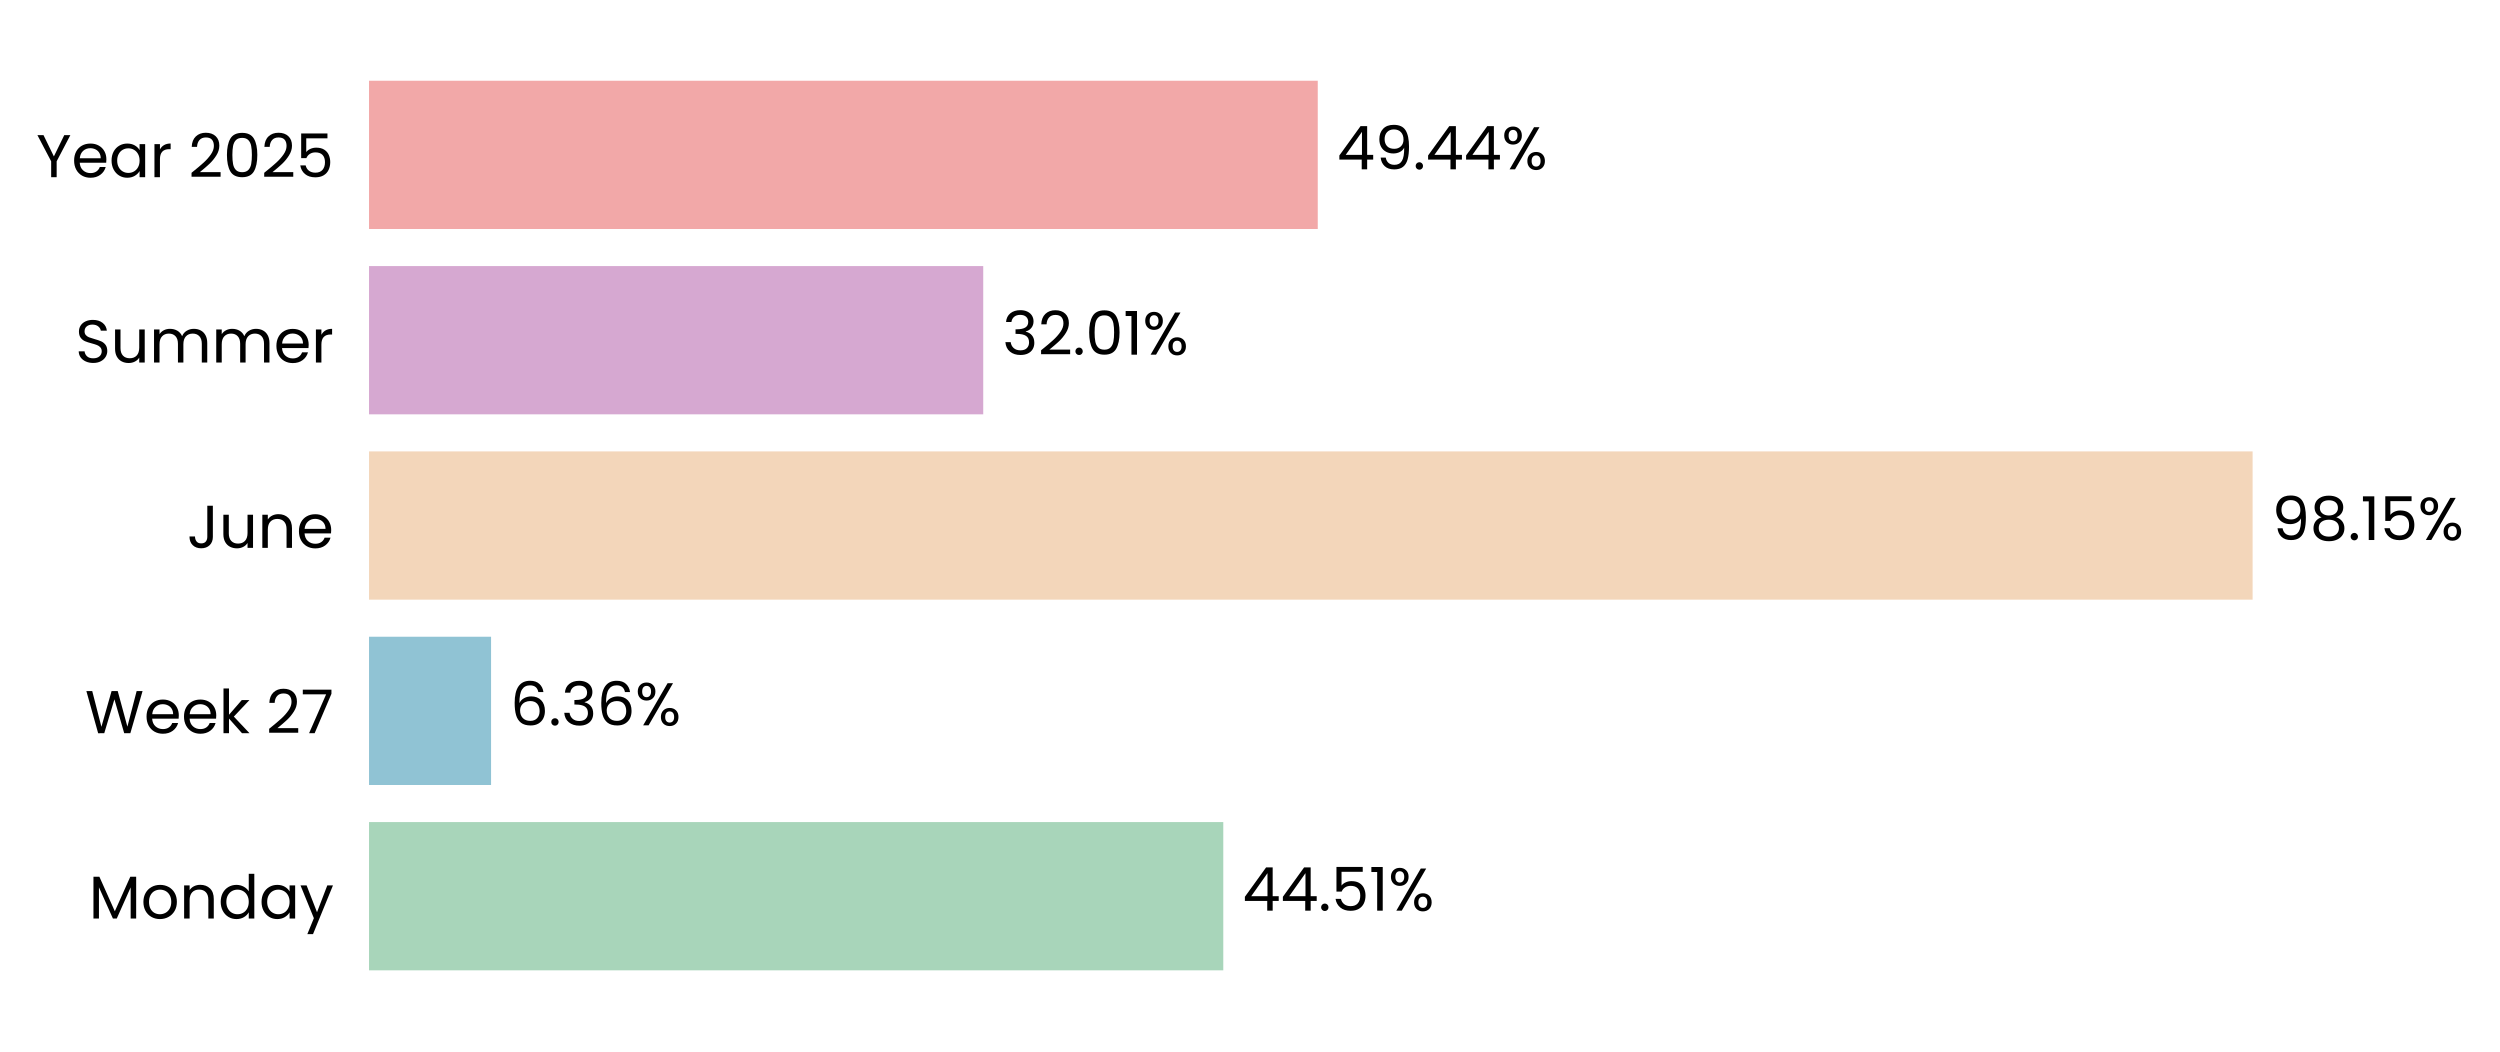
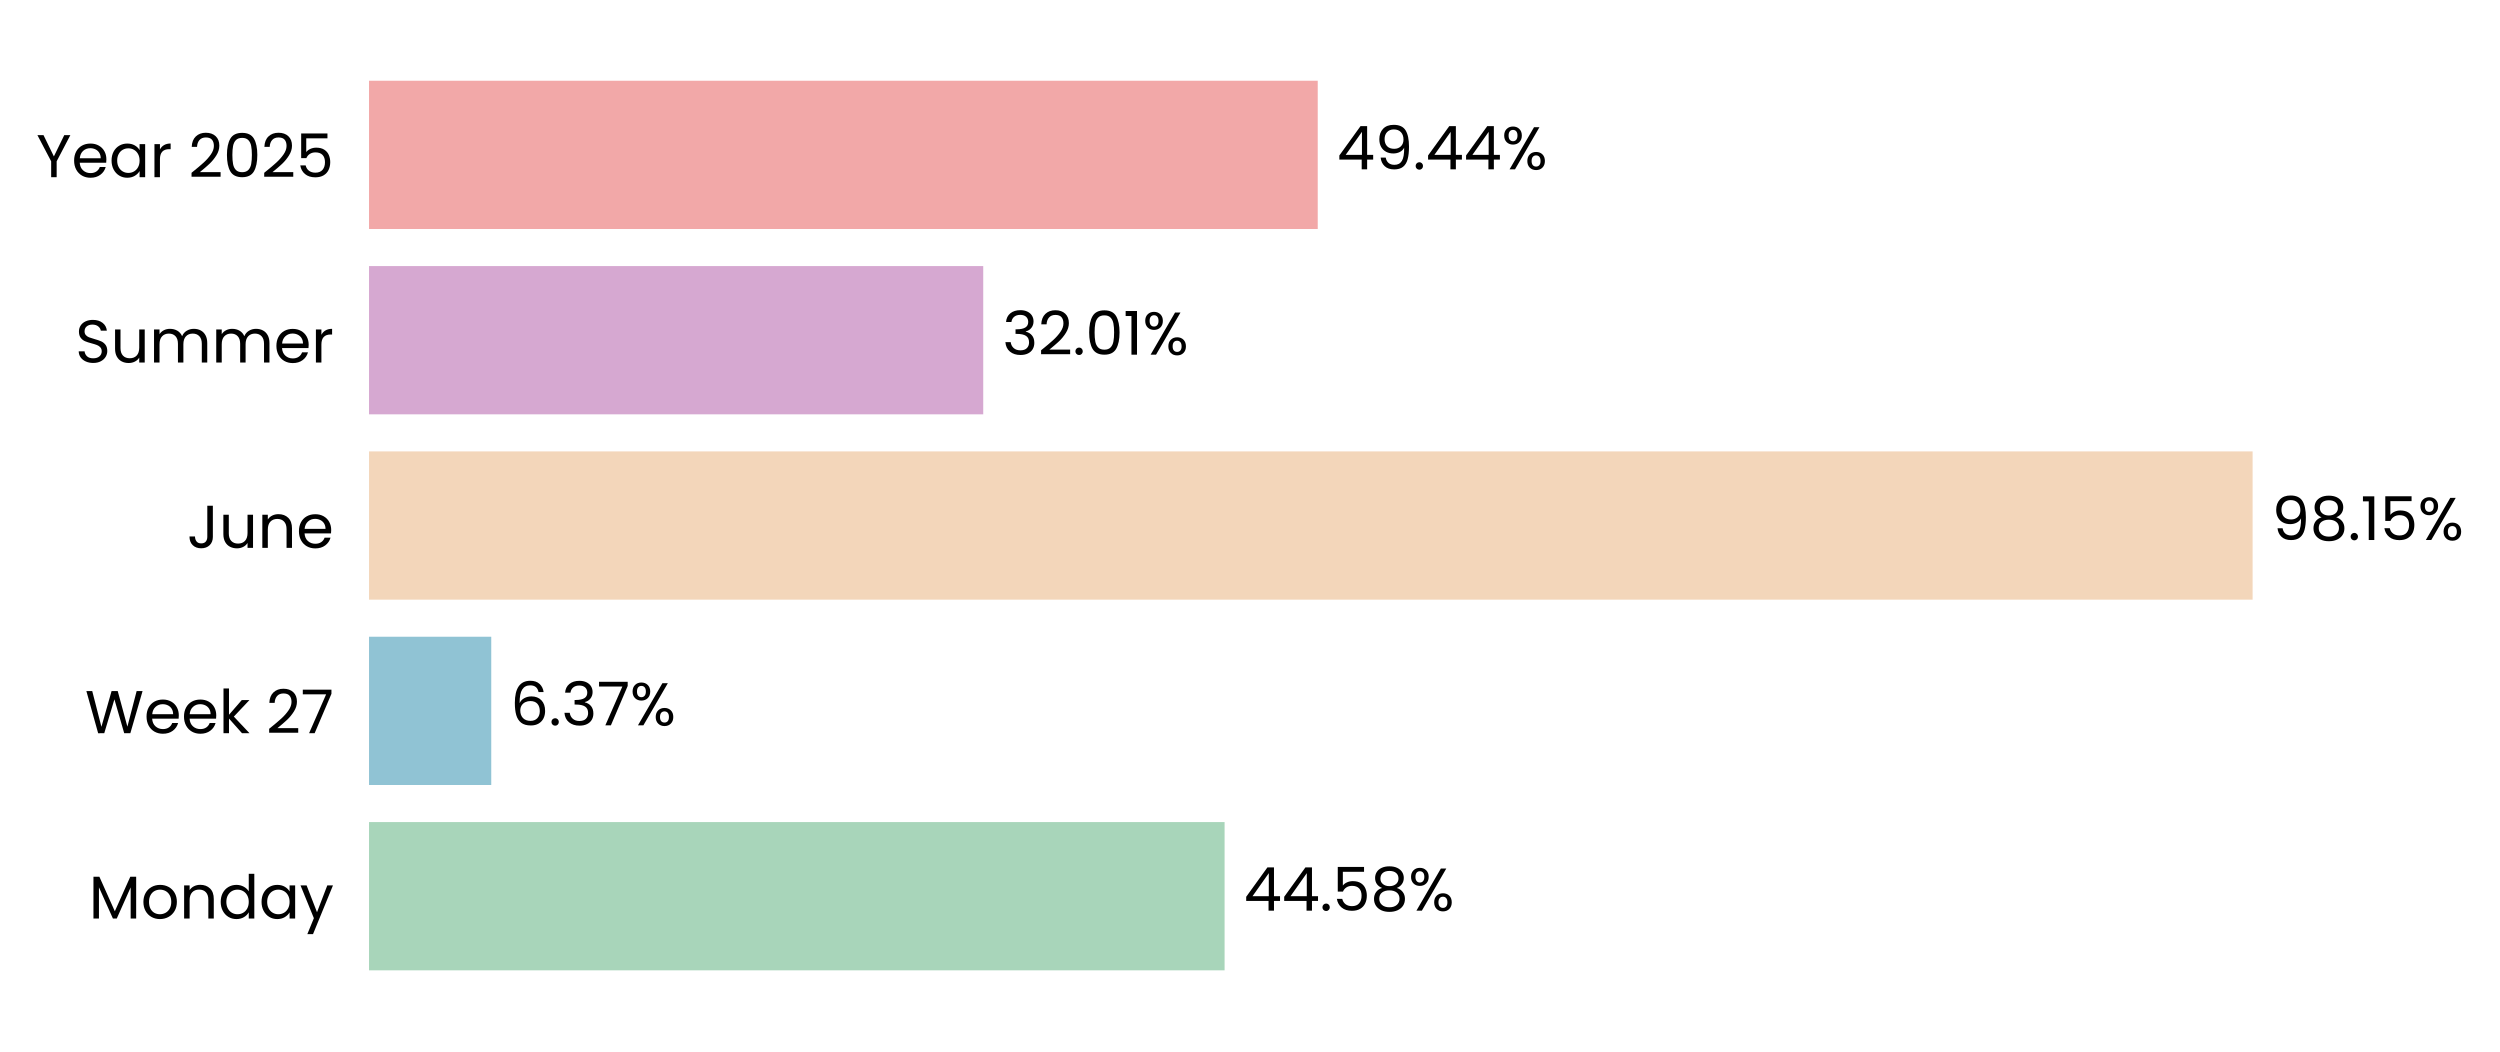
<svg xmlns="http://www.w3.org/2000/svg" xmlns:xlink="http://www.w3.org/1999/xlink" width="496.656pt" height="208.8pt" viewBox="0 0 496.656 208.8" version="1.1">
  <defs>
    <style type="text/css">*{stroke-linejoin: round; stroke-linecap: butt}</style>
  </defs>
  <g id="figure_1">
    <g id="patch_1">
      <path d="M 0 208.8  L 496.656 208.8  L 496.656 0  L 0 0  L 0 208.8  z " style="fill: none" />
    </g>
    <g id="axes_1">
      <g id="patch_2">
-         <path d="M 73.311 201.6  L 454.56 201.6  L 454.56 7.2  L 73.311 7.2  L 73.311 201.6  z " style="fill: none" />
+         <path d="M 73.311 201.6  L 454.55 201.6  L 454.55 7.2  L 73.311 7.2  L 73.311 201.6  z " style="fill: none" />
      </g>
      <g id="patch_3">
-         <path d="M 73.311 192.764  L 243.02 192.764  L 243.02 163.309  L 73.311 163.309  z " clip-path="url(#pa29f7cd92b)" style="fill: #a8d5ba" />
+         <path d="M 73.311 192.764  L 243.28 192.764  L 243.28 163.309  L 73.311 163.309  z " clip-path="url(#p69f97745e0)" style="fill: #a8d5ba" />
      </g>
      <g id="patch_4">
-         <path d="M 73.311 155.945  L 97.555 155.945  L 97.555 126.491  L 73.311 126.491  z " clip-path="url(#pa29f7cd92b)" style="fill: #90c3d4" />
+         <path d="M 73.311 155.945  L 97.593 155.945  L 97.593 126.491  L 73.311 126.491  z " clip-path="url(#p69f97745e0)" style="fill: #90c3d4" />
      </g>
      <g id="patch_5">
-         <path d="M 73.311 119.127  L 447.508 119.127  L 447.508 89.673  L 73.311 89.673  z " clip-path="url(#pa29f7cd92b)" style="fill: #f3d6ba" />
+         <path d="M 73.311 119.127  L 447.508 119.127  L 447.508 89.673  L 73.311 89.673  z " clip-path="url(#p69f97745e0)" style="fill: #f3d6ba" />
      </g>
      <g id="patch_6">
-         <path d="M 73.311 82.309  L 195.332 82.309  L 195.332 52.855  L 73.311 52.855  z " clip-path="url(#pa29f7cd92b)" style="fill: #d6a8d1" />
+         <path d="M 73.311 82.309  L 195.332 82.309  L 195.332 52.855  L 73.311 52.855  z " clip-path="url(#p69f97745e0)" style="fill: #d6a8d1" />
      </g>
      <g id="patch_7">
-         <path d="M 73.311 45.491  L 261.789 45.491  L 261.789 16.036  L 73.311 16.036  z " clip-path="url(#pa29f7cd92b)" style="fill: #f2a8a8" />
+         <path d="M 73.311 45.491  L 261.785 45.491  L 261.785 16.036  L 73.311 16.036  z " clip-path="url(#p69f97745e0)" style="fill: #f2a8a8" />
      </g>
      <g id="matplotlib.axis_1">
        <g id="ytick_1">
          <g id="text_1">
            <g transform="translate(17.64187 182.4764) scale(0.12 -0.12)">
              <defs>
                <path id="Poppins-Regular-4d" d="M 5018 4429  L 5018 0  L 4435 0  L 4435 3302  L 2963 0  L 2554 0  L 1075 3309  L 1075 0  L 493 0  L 493 4429  L 1120 4429  L 2758 768  L 4397 4429  L 5018 4429  z " transform="scale(0.015625)" />
                <path id="Poppins-Regular-6f" d="M 2022 -58  Q 1530 -58 1130 166  Q 730 390 502 803  Q 275 1216 275 1760  Q 275 2298 508 2710  Q 742 3123 1145 3344  Q 1549 3565 2048 3565  Q 2547 3565 2950 3344  Q 3354 3123 3587 2713  Q 3821 2304 3821 1760  Q 3821 1216 3581 803  Q 3341 390 2931 166  Q 2522 -58 2022 -58  z M 2022 454  Q 2336 454 2611 601  Q 2886 749 3056 1043  Q 3226 1338 3226 1760  Q 3226 2182 3059 2476  Q 2893 2771 2624 2915  Q 2355 3059 2042 3059  Q 1722 3059 1456 2915  Q 1190 2771 1030 2476  Q 870 2182 870 1760  Q 870 1331 1027 1036  Q 1184 742 1446 598  Q 1709 454 2022 454  z " transform="scale(0.015625)" />
                <path id="Poppins-Regular-6e" d="M 2202 3571  Q 2842 3571 3238 3184  Q 3635 2797 3635 2067  L 3635 0  L 3059 0  L 3059 1984  Q 3059 2509 2796 2787  Q 2534 3066 2080 3066  Q 1619 3066 1347 2778  Q 1075 2490 1075 1939  L 1075 0  L 493 0  L 493 3507  L 1075 3507  L 1075 3008  Q 1248 3277 1545 3424  Q 1843 3571 2202 3571  z " transform="scale(0.015625)" />
                <path id="Poppins-Regular-64" d="M 275 1766  Q 275 2304 492 2710  Q 710 3117 1091 3341  Q 1472 3565 1946 3565  Q 2355 3565 2707 3376  Q 3059 3187 3245 2880  L 3245 4736  L 3834 4736  L 3834 0  L 3245 0  L 3245 659  Q 3072 346 2733 144  Q 2394 -58 1939 -58  Q 1472 -58 1091 172  Q 710 403 492 819  Q 275 1235 275 1766  z M 3245 1760  Q 3245 2157 3085 2451  Q 2925 2746 2653 2902  Q 2381 3059 2054 3059  Q 1728 3059 1459 2905  Q 1190 2752 1030 2457  Q 870 2163 870 1766  Q 870 1363 1030 1065  Q 1190 768 1459 611  Q 1728 454 2054 454  Q 2381 454 2653 611  Q 2925 768 3085 1065  Q 3245 1363 3245 1760  z " transform="scale(0.015625)" />
                <path id="Poppins-Regular-61" d="M 275 1766  Q 275 2304 492 2710  Q 710 3117 1091 3341  Q 1472 3565 1939 3565  Q 2400 3565 2739 3366  Q 3078 3168 3245 2867  L 3245 3507  L 3834 3507  L 3834 0  L 3245 0  L 3245 653  Q 3072 346 2729 144  Q 2387 -58 1933 -58  Q 1466 -58 1088 172  Q 710 403 492 819  Q 275 1235 275 1766  z M 3245 1760  Q 3245 2157 3085 2451  Q 2925 2746 2653 2902  Q 2381 3059 2054 3059  Q 1728 3059 1459 2905  Q 1190 2752 1030 2457  Q 870 2163 870 1766  Q 870 1363 1030 1065  Q 1190 768 1459 611  Q 1728 454 2054 454  Q 2381 454 2653 611  Q 2925 768 3085 1065  Q 3245 1363 3245 1760  z " transform="scale(0.015625)" />
                <path id="Poppins-Regular-79" d="M 3514 3507  L 1402 -1651  L 800 -1651  L 1491 38  L 77 3507  L 723 3507  L 1824 666  L 2912 3507  L 3514 3507  z " transform="scale(0.015625)" />
              </defs>
              <use xlink:href="#Poppins-Regular-4d" />
              <use xlink:href="#Poppins-Regular-6f" transform="translate(86.09999 0)" />
              <use xlink:href="#Poppins-Regular-6e" transform="translate(150.1 0)" />
              <use xlink:href="#Poppins-Regular-64" transform="translate(214.1 0)" />
              <use xlink:href="#Poppins-Regular-61" transform="translate(281.7 0)" />
              <use xlink:href="#Poppins-Regular-79" transform="translate(349.2999 0)" />
            </g>
          </g>
        </g>
        <g id="ytick_2">
          <g id="text_2">
            <g transform="translate(16.88437 145.6582) scale(0.12 -0.12)">
              <defs>
                <path id="Poppins-Regular-57" d="M 6099 4461  L 4806 0  L 4154 0  L 3117 3590  L 2042 0  L 1395 -6  L 147 4461  L 768 4461  L 1741 678  L 2816 4461  L 3469 4461  L 4493 691  L 5472 4461  L 6099 4461  z " transform="scale(0.015625)" />
                <path id="Poppins-Regular-65" d="M 3693 1888  Q 3693 1722 3674 1536  L 870 1536  Q 902 1018 1225 726  Q 1549 435 2010 435  Q 2387 435 2640 611  Q 2893 787 2995 1082  L 3622 1082  Q 3482 576 3059 259  Q 2637 -58 2010 -58  Q 1510 -58 1116 166  Q 723 390 499 803  Q 275 1216 275 1760  Q 275 2304 492 2713  Q 710 3123 1104 3344  Q 1498 3565 2010 3565  Q 2509 3565 2893 3347  Q 3277 3130 3485 2749  Q 3693 2368 3693 1888  z M 3091 2010  Q 3091 2342 2944 2582  Q 2797 2822 2544 2947  Q 2291 3072 1984 3072  Q 1542 3072 1232 2790  Q 922 2509 877 2010  L 3091 2010  z " transform="scale(0.015625)" />
                <path id="Poppins-Regular-6b" d="M 2451 0  L 1075 1549  L 1075 0  L 493 0  L 493 4736  L 1075 4736  L 1075 1952  L 2426 3507  L 3238 3507  L 1587 1760  L 3245 0  L 2451 0  z " transform="scale(0.015625)" />
                <path id="Poppins-Regular-20" transform="scale(0.015625)" />
                <path id="Poppins-Regular-32" d="M 326 467  Q 1139 1120 1600 1539  Q 2061 1958 2377 2416  Q 2694 2874 2694 3315  Q 2694 3731 2492 3971  Q 2291 4211 1843 4211  Q 1408 4211 1168 3939  Q 928 3667 909 3213  L 346 3213  Q 371 3930 780 4320  Q 1190 4710 1837 4710  Q 2496 4710 2883 4345  Q 3270 3981 3270 3341  Q 3270 2810 2953 2307  Q 2637 1805 2233 1424  Q 1830 1043 1203 538  L 3405 538  L 3405 51  L 326 51  L 326 467  z " transform="scale(0.015625)" />
                <path id="Poppins-Regular-37" d="M 3245 4173  L 1466 0  L 877 0  L 2682 4115  L 211 4115  L 211 4614  L 3245 4614  L 3245 4173  z " transform="scale(0.015625)" />
              </defs>
              <use xlink:href="#Poppins-Regular-57" />
              <use xlink:href="#Poppins-Regular-65" transform="translate(97.59999 0)" />
              <use xlink:href="#Poppins-Regular-65" transform="translate(159.6 0)" />
              <use xlink:href="#Poppins-Regular-6b" transform="translate(221.6 0)" />
              <use xlink:href="#Poppins-Regular-20" transform="translate(273.0999 0)" />
              <use xlink:href="#Poppins-Regular-32" transform="translate(299.7999 0)" />
              <use xlink:href="#Poppins-Regular-37" transform="translate(357.2999 0)" />
            </g>
          </g>
        </g>
        <g id="ytick_3">
          <g id="text_3">
            <g transform="translate(37.15125 108.84) scale(0.12 -0.12)">
              <defs>
                <path id="Poppins-Regular-4a" d="M 2739 4461  L 2739 1165  Q 2739 614 2400 284  Q 2061 -45 1504 -45  Q 941 -45 601 291  Q 262 627 262 1210  L 845 1210  Q 851 883 1014 678  Q 1178 474 1504 474  Q 1830 474 1990 669  Q 2150 864 2150 1165  L 2150 4461  L 2739 4461  z " transform="scale(0.015625)" />
                <path id="Poppins-Regular-75" d="M 3603 3507  L 3603 0  L 3021 0  L 3021 518  Q 2854 250 2556 99  Q 2259 -51 1901 -51  Q 1491 -51 1164 118  Q 838 288 649 627  Q 461 966 461 1453  L 461 3507  L 1037 3507  L 1037 1530  Q 1037 1011 1299 732  Q 1562 454 2016 454  Q 2483 454 2752 742  Q 3021 1030 3021 1581  L 3021 3507  L 3603 3507  z " transform="scale(0.015625)" />
              </defs>
              <use xlink:href="#Poppins-Regular-4a" />
              <use xlink:href="#Poppins-Regular-75" transform="translate(52.99999 0)" />
              <use xlink:href="#Poppins-Regular-6e" transform="translate(117 0)" />
              <use xlink:href="#Poppins-Regular-65" transform="translate(181 0)" />
            </g>
          </g>
        </g>
        <g id="ytick_4">
          <g id="text_4">
            <g transform="translate(14.95125 72.02182) scale(0.12 -0.12)">
              <defs>
                <path id="Poppins-Regular-53" d="M 1907 -45  Q 1466 -45 1117 112  Q 768 269 569 547  Q 371 826 365 1190  L 986 1190  Q 1018 877 1245 662  Q 1472 448 1907 448  Q 2323 448 2563 656  Q 2803 864 2803 1190  Q 2803 1446 2662 1606  Q 2522 1766 2310 1849  Q 2099 1933 1741 2029  Q 1299 2144 1033 2259  Q 768 2374 579 2620  Q 390 2867 390 3283  Q 390 3648 576 3929  Q 762 4211 1098 4364  Q 1434 4518 1869 4518  Q 2496 4518 2896 4204  Q 3296 3891 3347 3373  L 2707 3373  Q 2675 3629 2438 3824  Q 2202 4019 1811 4019  Q 1446 4019 1216 3830  Q 986 3642 986 3302  Q 986 3059 1123 2905  Q 1261 2752 1462 2672  Q 1664 2592 2029 2490  Q 2470 2368 2739 2249  Q 3008 2131 3200 1884  Q 3392 1638 3392 1216  Q 3392 890 3219 602  Q 3046 314 2707 134  Q 2368 -45 1907 -45  z " transform="scale(0.015625)" />
                <path id="Poppins-Regular-6d" d="M 4710 3571  Q 5120 3571 5440 3401  Q 5760 3232 5945 2893  Q 6131 2554 6131 2067  L 6131 0  L 5555 0  L 5555 1984  Q 5555 2509 5296 2787  Q 5037 3066 4595 3066  Q 4141 3066 3872 2774  Q 3603 2483 3603 1933  L 3603 0  L 3027 0  L 3027 1984  Q 3027 2509 2768 2787  Q 2509 3066 2067 3066  Q 1613 3066 1344 2774  Q 1075 2483 1075 1933  L 1075 0  L 493 0  L 493 3507  L 1075 3507  L 1075 3002  Q 1248 3277 1539 3424  Q 1830 3571 2182 3571  Q 2624 3571 2963 3372  Q 3302 3174 3469 2790  Q 3616 3162 3955 3366  Q 4294 3571 4710 3571  z " transform="scale(0.015625)" />
                <path id="Poppins-Regular-72" d="M 1075 2938  Q 1229 3238 1513 3404  Q 1798 3571 2208 3571  L 2208 2970  L 2054 2970  Q 1075 2970 1075 1907  L 1075 0  L 493 0  L 493 3507  L 1075 3507  L 1075 2938  z " transform="scale(0.015625)" />
              </defs>
              <use xlink:href="#Poppins-Regular-53" />
              <use xlink:href="#Poppins-Regular-75" transform="translate(58.7 0)" />
              <use xlink:href="#Poppins-Regular-6d" transform="translate(122.7 0)" />
              <use xlink:href="#Poppins-Regular-6d" transform="translate(225.7 0)" />
              <use xlink:href="#Poppins-Regular-65" transform="translate(328.7 0)" />
              <use xlink:href="#Poppins-Regular-72" transform="translate(390.6999 0)" />
            </g>
          </g>
        </g>
        <g id="ytick_5">
          <g id="text_5">
            <g transform="translate(7.2 35.20364) scale(0.12 -0.12)">
              <defs>
                <path id="Poppins-Regular-59" d="M 3616 4461  L 2163 1683  L 2163 0  L 1581 0  L 1581 1683  L 122 4461  L 768 4461  L 1869 2202  L 2970 4461  L 3616 4461  z " transform="scale(0.015625)" />
                <path id="Poppins-Regular-30" d="M 397 2362  Q 397 3462 755 4080  Q 1114 4698 2010 4698  Q 2899 4698 3257 4080  Q 3616 3462 3616 2362  Q 3616 1242 3257 621  Q 2899 0 2010 0  Q 1114 0 755 621  Q 397 1242 397 2362  z M 3040 2362  Q 3040 2918 2966 3305  Q 2893 3693 2665 3929  Q 2438 4166 2010 4166  Q 1574 4166 1347 3929  Q 1120 3693 1046 3305  Q 973 2918 973 2362  Q 973 1786 1046 1395  Q 1120 1005 1347 768  Q 1574 531 2010 531  Q 2438 531 2665 768  Q 2893 1005 2966 1395  Q 3040 1786 3040 2362  z " transform="scale(0.015625)" />
                <path id="Poppins-Regular-35" d="M 3347 4122  L 1101 4122  L 1101 2662  Q 1248 2867 1536 2998  Q 1824 3130 2157 3130  Q 2688 3130 3021 2909  Q 3354 2688 3498 2339  Q 3642 1990 3642 1600  Q 3642 1139 3469 774  Q 3296 410 2941 198  Q 2586 -13 2061 -13  Q 1389 -13 973 332  Q 557 678 467 1254  L 1037 1254  Q 1120 890 1389 685  Q 1658 480 2067 480  Q 2573 480 2829 784  Q 3085 1088 3085 1587  Q 3085 2086 2829 2358  Q 2573 2630 2074 2630  Q 1734 2630 1481 2467  Q 1229 2304 1114 2022  L 563 2022  L 563 4634  L 3347 4634  L 3347 4122  z " transform="scale(0.015625)" />
              </defs>
              <use xlink:href="#Poppins-Regular-59" />
              <use xlink:href="#Poppins-Regular-65" transform="translate(58.39999 0)" />
              <use xlink:href="#Poppins-Regular-61" transform="translate(120.4 0)" />
              <use xlink:href="#Poppins-Regular-72" transform="translate(188 0)" />
              <use xlink:href="#Poppins-Regular-20" transform="translate(225.3 0)" />
              <use xlink:href="#Poppins-Regular-32" transform="translate(252 0)" />
              <use xlink:href="#Poppins-Regular-30" transform="translate(309.4999 0)" />
              <use xlink:href="#Poppins-Regular-32" transform="translate(372.2999 0)" />
              <use xlink:href="#Poppins-Regular-35" transform="translate(429.7999 0)" />
            </g>
          </g>
        </g>
      </g>
      <g id="text_6">
-         <g transform="translate(246.8322 180.9164) scale(0.12 -0.12)">
+         <g transform="translate(247.0928 180.9164) scale(0.12 -0.12)">
          <defs>
            <path id="Poppins-Regular-34" d="M 256 1030  L 256 1472  L 2502 4582  L 3200 4582  L 3200 1536  L 3840 1536  L 3840 1030  L 3200 1030  L 3200 0  L 2624 0  L 2624 1030  L 256 1030  z M 2650 3974  L 928 1536  L 2650 1536  L 2650 3974  z " transform="scale(0.015625)" />
            <path id="Poppins-Regular-2e" d="M 678 -38  Q 512 -38 397 77  Q 282 192 282 358  Q 282 525 397 640  Q 512 755 678 755  Q 838 755 950 640  Q 1062 525 1062 358  Q 1062 192 950 77  Q 838 -38 678 -38  z " transform="scale(0.015625)" />
-             <path id="Poppins-Regular-31" d="M 243 4096  L 243 4627  L 1446 4627  L 1446 0  L 858 0  L 858 4096  L 243 4096  z " transform="scale(0.015625)" />
+             <path id="Poppins-Regular-38" d="M 1242 2406  Q 883 2547 691 2816  Q 499 3085 499 3469  Q 499 3814 672 4092  Q 845 4371 1187 4534  Q 1530 4698 2016 4698  Q 2502 4698 2844 4534  Q 3187 4371 3363 4092  Q 3539 3814 3539 3469  Q 3539 3098 3340 2819  Q 3142 2541 2797 2406  Q 3194 2285 3427 1981  Q 3661 1677 3661 1248  Q 3661 832 3456 521  Q 3251 211 2876 41  Q 2502 -128 2016 -128  Q 1530 -128 1162 41  Q 794 211 589 521  Q 384 832 384 1248  Q 384 1677 614 1984  Q 845 2291 1242 2406  z M 2976 3398  Q 2976 3789 2720 4000  Q 2464 4211 2016 4211  Q 1574 4211 1318 4000  Q 1062 3789 1062 3392  Q 1062 3034 1328 2816  Q 1594 2598 2016 2598  Q 2445 2598 2710 2819  Q 2976 3040 2976 3398  z M 2016 2150  Q 1542 2150 1241 1929  Q 941 1709 941 1267  Q 941 858 1232 608  Q 1523 358 2016 358  Q 2509 358 2797 608  Q 3085 858 3085 1267  Q 3085 1696 2790 1923  Q 2496 2150 2016 2150  z " transform="scale(0.015625)" />
            <path id="Poppins-Regular-25" d="M 269 3584  Q 269 4019 531 4278  Q 794 4538 1203 4538  Q 1613 4538 1875 4278  Q 2138 4019 2138 3584  Q 2138 3142 1875 2883  Q 1613 2624 1203 2624  Q 794 2624 531 2883  Q 269 3142 269 3584  z M 4006 4467  L 1414 0  L 838 0  L 3430 4467  L 4006 4467  z M 1203 4179  Q 986 4179 861 4028  Q 736 3878 736 3584  Q 736 3290 861 3136  Q 986 2982 1203 2982  Q 1421 2982 1549 3139  Q 1677 3296 1677 3584  Q 1677 3878 1549 4028  Q 1421 4179 1203 4179  z M 2720 883  Q 2720 1325 2982 1584  Q 3245 1843 3654 1843  Q 4064 1843 4323 1584  Q 4582 1325 4582 883  Q 4582 448 4323 185  Q 4064 -77 3654 -77  Q 3245 -77 2982 182  Q 2720 442 2720 883  z M 3648 1478  Q 3430 1478 3302 1328  Q 3174 1178 3174 883  Q 3174 595 3302 444  Q 3430 294 3648 294  Q 3866 294 3994 444  Q 4122 595 4122 883  Q 4122 1178 3994 1328  Q 3866 1478 3648 1478  z " transform="scale(0.015625)" />
          </defs>
          <use xlink:href="#Poppins-Regular-34" />
          <use xlink:href="#Poppins-Regular-34" transform="translate(62.89999 0)" />
          <use xlink:href="#Poppins-Regular-2e" transform="translate(125.8 0)" />
          <use xlink:href="#Poppins-Regular-35" transform="translate(146.8 0)" />
-           <use xlink:href="#Poppins-Regular-31" transform="translate(209.6 0)" />
-           <use xlink:href="#Poppins-Regular-25" transform="translate(241.5999 0)" />
+           <use xlink:href="#Poppins-Regular-38" transform="translate(209.6 0)" />
+           <use xlink:href="#Poppins-Regular-25" transform="translate(272.7 0)" />
        </g>
      </g>
      <g id="text_7">
-         <g transform="translate(101.3678 144.0982) scale(0.12 -0.12)">
+         <g transform="translate(101.405 144.0982) scale(0.12 -0.12)">
          <defs>
            <path id="Poppins-Regular-36" d="M 2976 3526  Q 2835 4237 2099 4237  Q 1530 4237 1248 3798  Q 966 3360 973 2355  Q 1120 2688 1462 2877  Q 1805 3066 2227 3066  Q 2886 3066 3280 2656  Q 3674 2246 3674 1523  Q 3674 1088 3504 742  Q 3334 397 2992 192  Q 2650 -13 2163 -13  Q 1504 -13 1133 281  Q 762 576 614 1094  Q 467 1613 467 2374  Q 467 4723 2106 4723  Q 2733 4723 3091 4384  Q 3450 4045 3514 3526  L 2976 3526  z M 2106 2573  Q 1830 2573 1587 2461  Q 1344 2349 1193 2121  Q 1043 1894 1043 1568  Q 1043 1082 1324 778  Q 1606 474 2131 474  Q 2579 474 2844 752  Q 3110 1030 3110 1504  Q 3110 2003 2854 2288  Q 2598 2573 2106 2573  z " transform="scale(0.015625)" />
            <path id="Poppins-Regular-33" d="M 384 3462  Q 429 4051 838 4384  Q 1248 4717 1901 4717  Q 2336 4717 2653 4560  Q 2970 4403 3133 4134  Q 3296 3866 3296 3526  Q 3296 3130 3069 2842  Q 2842 2554 2477 2470  L 2477 2438  Q 2893 2336 3136 2035  Q 3379 1734 3379 1248  Q 3379 883 3212 592  Q 3046 301 2713 134  Q 2381 -32 1914 -32  Q 1235 -32 800 323  Q 365 678 314 1331  L 877 1331  Q 922 947 1190 704  Q 1459 461 1907 461  Q 2355 461 2588 694  Q 2822 928 2822 1299  Q 2822 1779 2502 1990  Q 2182 2202 1536 2202  L 1389 2202  L 1389 2688  L 1542 2688  Q 2131 2694 2432 2883  Q 2733 3072 2733 3469  Q 2733 3808 2512 4013  Q 2291 4218 1882 4218  Q 1485 4218 1241 4013  Q 998 3808 954 3462  L 384 3462  z " transform="scale(0.015625)" />
          </defs>
          <use xlink:href="#Poppins-Regular-36" />
          <use xlink:href="#Poppins-Regular-2e" transform="translate(63.49999 0)" />
          <use xlink:href="#Poppins-Regular-33" transform="translate(84.49997 0)" />
-           <use xlink:href="#Poppins-Regular-36" transform="translate(143.4 0)" />
-           <use xlink:href="#Poppins-Regular-25" transform="translate(206.8999 0)" />
+           <use xlink:href="#Poppins-Regular-37" transform="translate(143.4 0)" />
+           <use xlink:href="#Poppins-Regular-25" transform="translate(198 0)" />
        </g>
      </g>
      <g id="text_8">
-         <g transform="translate(451.3207 107.28) scale(0.12 -0.12)">
+         <g transform="translate(451.3206 107.28) scale(0.12 -0.12)">
          <defs>
            <path id="Poppins-Regular-39" d="M 1146 1242  Q 1210 877 1443 678  Q 1677 480 2074 480  Q 2605 480 2857 896  Q 3110 1312 3098 2298  Q 2963 2010 2649 1846  Q 2336 1683 1952 1683  Q 1523 1683 1187 1859  Q 851 2035 659 2374  Q 467 2714 467 3194  Q 467 3878 864 4297  Q 1261 4717 1990 4717  Q 2886 4717 3248 4134  Q 3610 3552 3610 2400  Q 3610 1594 3466 1069  Q 3322 544 2979 269  Q 2637 -6 2042 -6  Q 1389 -6 1024 346  Q 659 698 608 1242  L 1146 1242  z M 2048 2176  Q 2477 2176 2752 2441  Q 3027 2707 3027 3162  Q 3027 3642 2758 3936  Q 2490 4230 2003 4230  Q 1555 4230 1289 3948  Q 1024 3667 1024 3206  Q 1024 2739 1286 2457  Q 1549 2176 2048 2176  z " transform="scale(0.015625)" />
-             <path id="Poppins-Regular-38" d="M 1242 2406  Q 883 2547 691 2816  Q 499 3085 499 3469  Q 499 3814 672 4092  Q 845 4371 1187 4534  Q 1530 4698 2016 4698  Q 2502 4698 2844 4534  Q 3187 4371 3363 4092  Q 3539 3814 3539 3469  Q 3539 3098 3340 2819  Q 3142 2541 2797 2406  Q 3194 2285 3427 1981  Q 3661 1677 3661 1248  Q 3661 832 3456 521  Q 3251 211 2876 41  Q 2502 -128 2016 -128  Q 1530 -128 1162 41  Q 794 211 589 521  Q 384 832 384 1248  Q 384 1677 614 1984  Q 845 2291 1242 2406  z M 2976 3398  Q 2976 3789 2720 4000  Q 2464 4211 2016 4211  Q 1574 4211 1318 4000  Q 1062 3789 1062 3392  Q 1062 3034 1328 2816  Q 1594 2598 2016 2598  Q 2445 2598 2710 2819  Q 2976 3040 2976 3398  z M 2016 2150  Q 1542 2150 1241 1929  Q 941 1709 941 1267  Q 941 858 1232 608  Q 1523 358 2016 358  Q 2509 358 2797 608  Q 3085 858 3085 1267  Q 3085 1696 2790 1923  Q 2496 2150 2016 2150  z " transform="scale(0.015625)" />
+             <path id="Poppins-Regular-31" d="M 243 4096  L 243 4627  L 1446 4627  L 1446 0  L 858 0  L 858 4096  L 243 4096  z " transform="scale(0.015625)" />
          </defs>
          <use xlink:href="#Poppins-Regular-39" />
          <use xlink:href="#Poppins-Regular-38" transform="translate(62.99999 0)" />
          <use xlink:href="#Poppins-Regular-2e" transform="translate(126.1 0)" />
          <use xlink:href="#Poppins-Regular-31" transform="translate(147.1 0)" />
          <use xlink:href="#Poppins-Regular-35" transform="translate(179.0999 0)" />
          <use xlink:href="#Poppins-Regular-25" transform="translate(241.8999 0)" />
        </g>
      </g>
      <g id="text_9">
-         <g transform="translate(199.1445 70.46182) scale(0.12 -0.12)">
+         <g transform="translate(199.1444 70.46182) scale(0.12 -0.12)">
          <use xlink:href="#Poppins-Regular-33" />
          <use xlink:href="#Poppins-Regular-32" transform="translate(58.89999 0)" />
          <use xlink:href="#Poppins-Regular-2e" transform="translate(116.4 0)" />
          <use xlink:href="#Poppins-Regular-30" transform="translate(137.4 0)" />
          <use xlink:href="#Poppins-Regular-31" transform="translate(200.2 0)" />
          <use xlink:href="#Poppins-Regular-25" transform="translate(232.1999 0)" />
        </g>
      </g>
      <g id="text_10">
-         <g transform="translate(265.6015 33.64364) scale(0.12 -0.12)">
+         <g transform="translate(265.5977 33.64364) scale(0.12 -0.12)">
          <use xlink:href="#Poppins-Regular-34" />
          <use xlink:href="#Poppins-Regular-39" transform="translate(62.89999 0)" />
          <use xlink:href="#Poppins-Regular-2e" transform="translate(125.9 0)" />
          <use xlink:href="#Poppins-Regular-34" transform="translate(146.9 0)" />
          <use xlink:href="#Poppins-Regular-34" transform="translate(209.8 0)" />
          <use xlink:href="#Poppins-Regular-25" transform="translate(272.7 0)" />
        </g>
      </g>
    </g>
  </g>
  <defs>
-     <clipPath id="pa29f7cd92b">
-       <rect x="73.311" y="7.2" width="381.248" height="194.4" />
+     <clipPath id="p69f97745e0">
+       <rect x="73.311" y="7.2" width="381.239" height="194.4" />
    </clipPath>
  </defs>
</svg>
